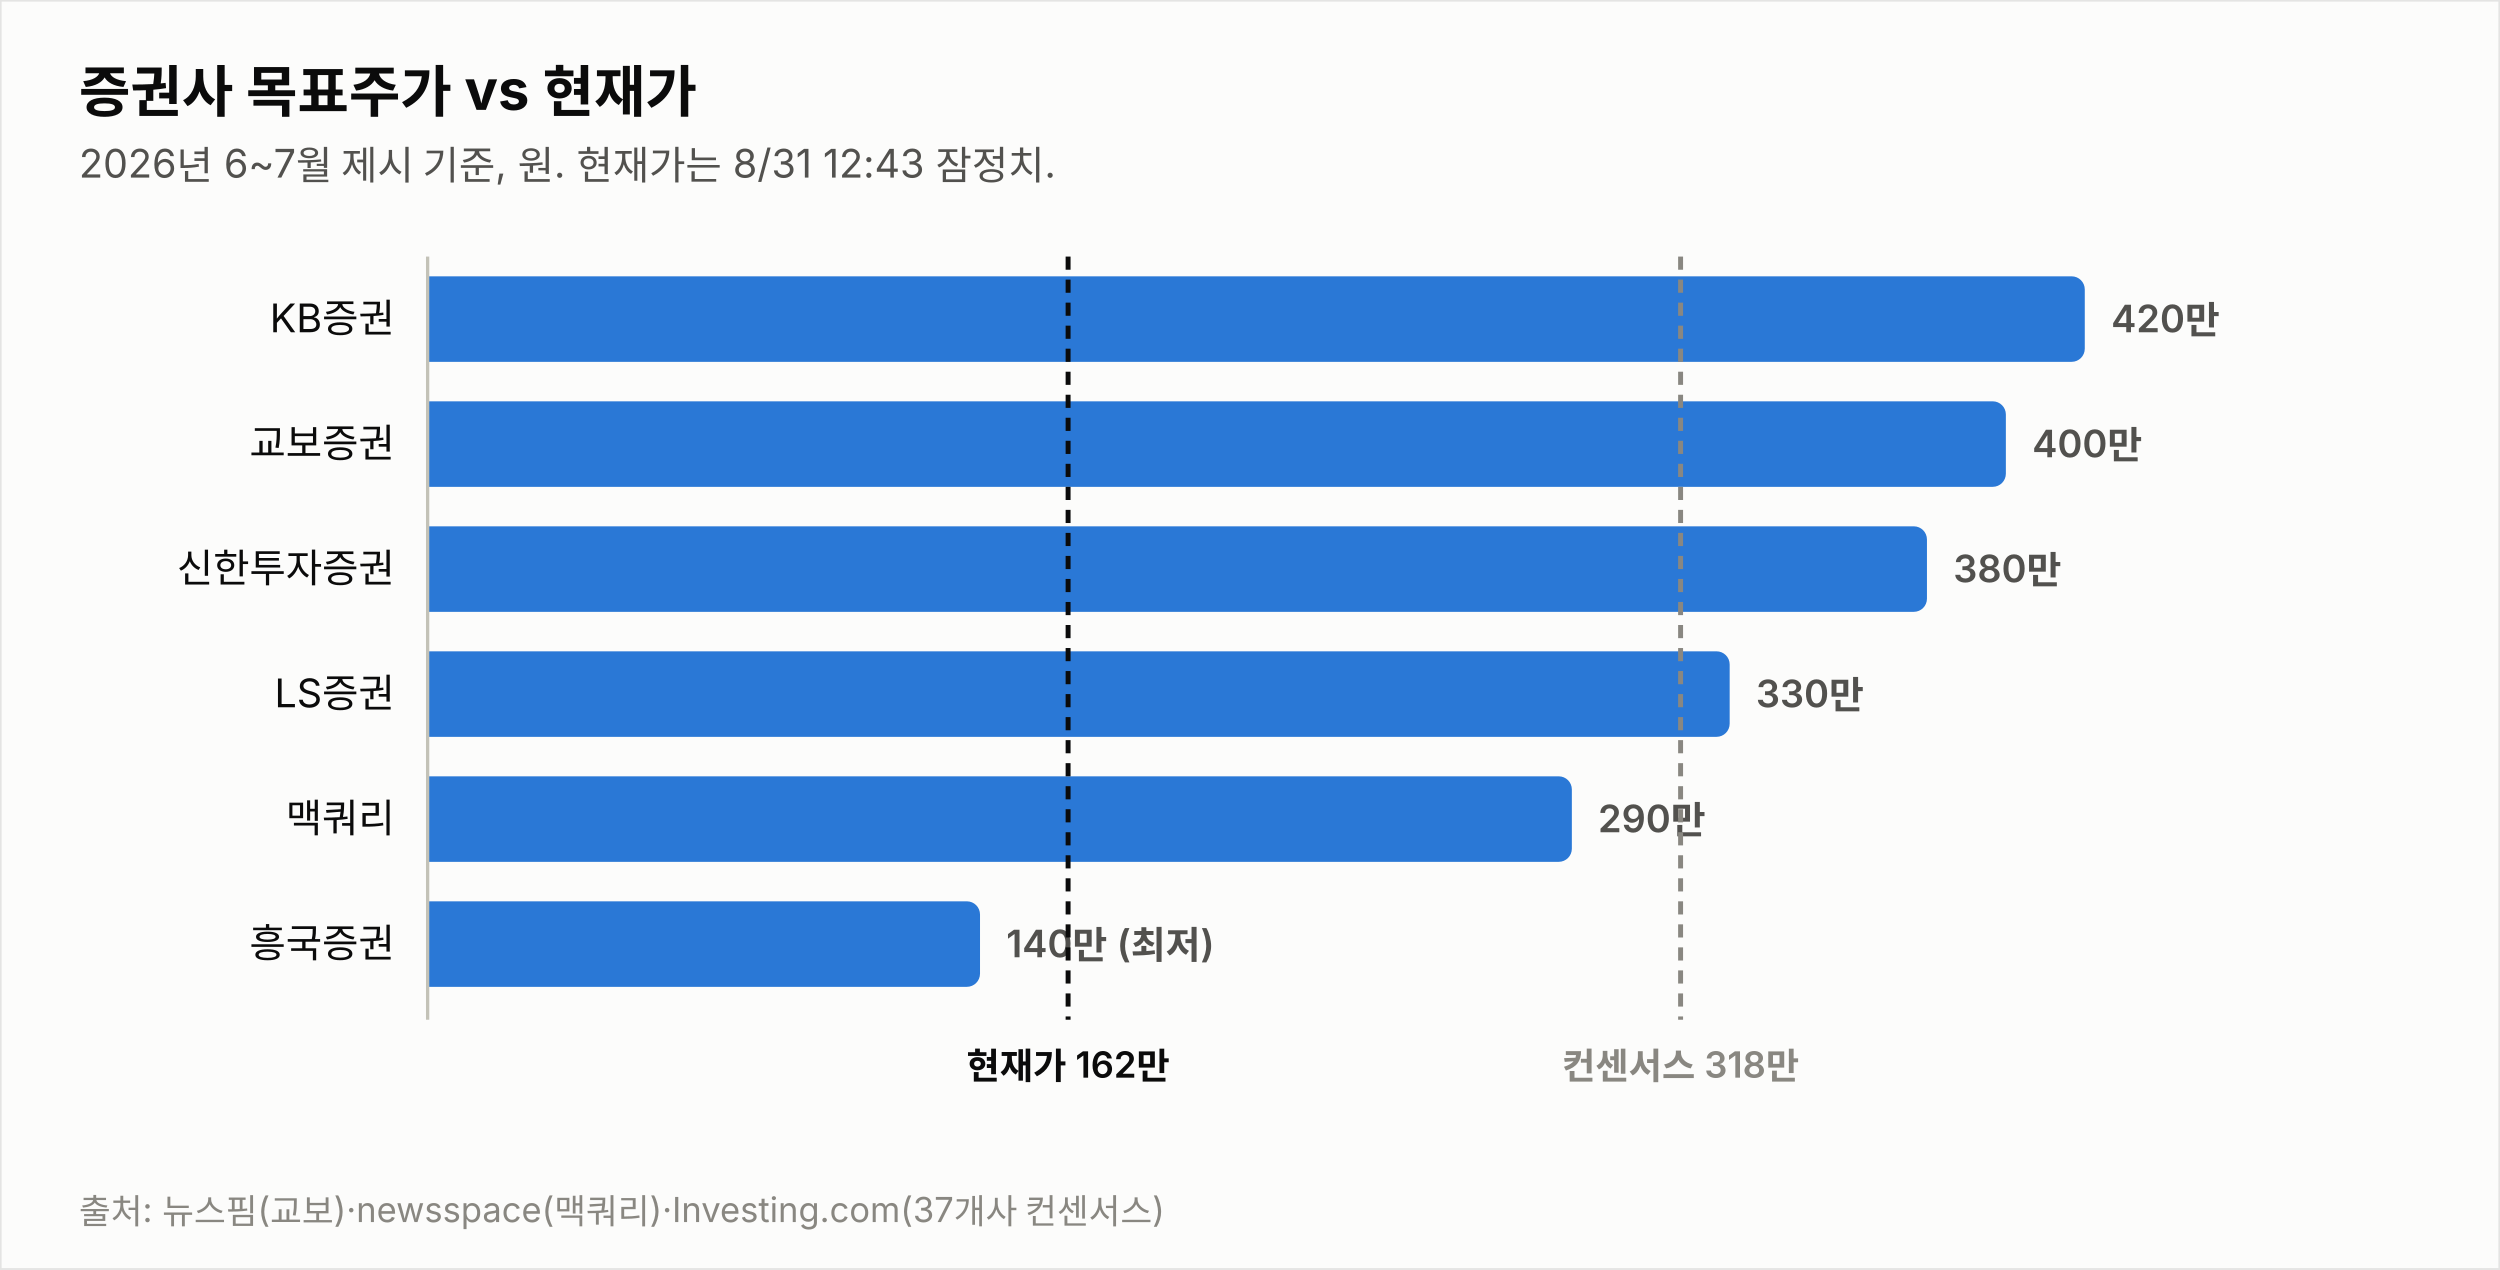
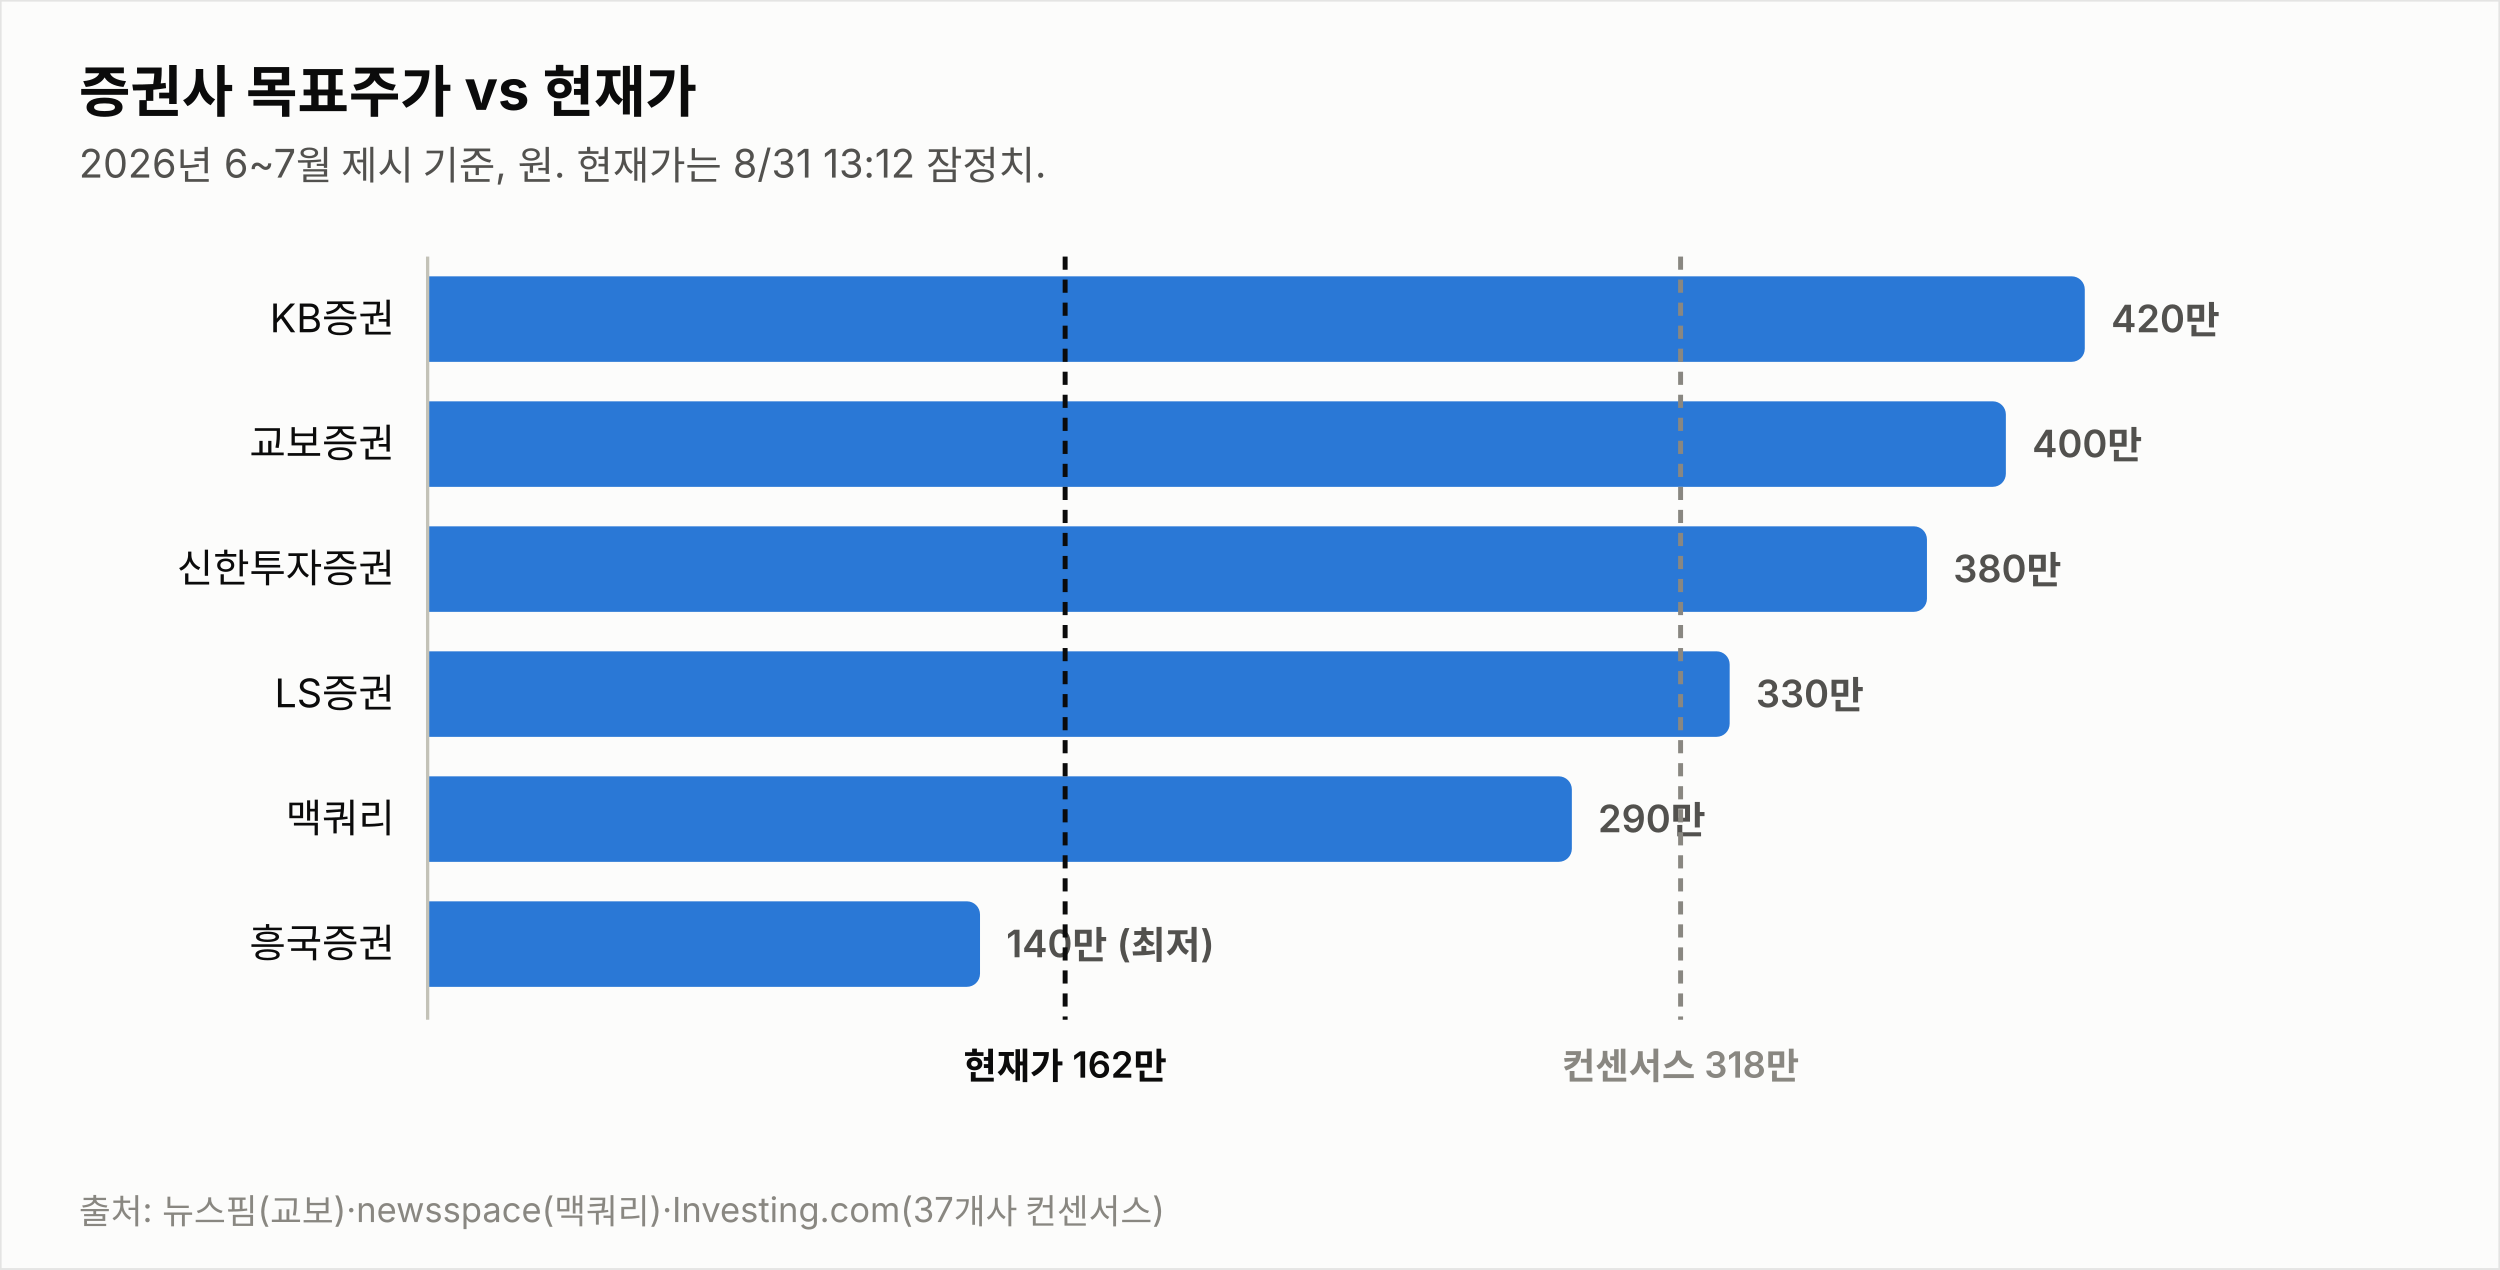
<svg xmlns="http://www.w3.org/2000/svg" width="760" height="386" viewBox="0 0 760 386" font-family="system-ui,-apple-system,&quot;Segoe UI&quot;,&quot;Malgun Gothic&quot;,&quot;Apple SD Gothic Neo&quot;,sans-serif">
  <rect width="760" height="386" fill="#fcfcfb" stroke="rgba(11,11,11,0.10)" />
  <text x="24" y="34" font-size="17" font-weight="700" fill="#0b0b0b">증권사 목표주가 vs 현재가</text>
-   <text x="24" y="54" font-size="12" fill="#52514e">2026년 6~7월 제시 기준, 원. 현재가는 8/31 12:43 잠정치.</text>
+   <text x="24" y="54" font-size="12" fill="#52514e">2026년 6~7월 제시 기준, 원. 현재가는 8/31 13:12 잠정치.</text>
  <text x="120" y="101.0" font-size="12" fill="#0b0b0b" text-anchor="end">KB증권</text>
  <path d="M130,84 h499.774 a4,4 0 0 1 4,4 v18 a4,4 0 0 1 -4,4 h-499.774 z" fill="#2a78d6" opacity="1.0" />
  <text x="641.8" y="101.0" font-size="11.5" font-weight="600" fill="#52514e" style="font-variant-numeric:tabular-nums">420만</text>
  <text x="120" y="139.0" font-size="12" fill="#0b0b0b" text-anchor="end">교보증권</text>
  <path d="M130,122 h475.784 a4,4 0 0 1 4,4 v18 a4,4 0 0 1 -4,4 h-475.784 z" fill="#2a78d6" opacity="1.0" />
  <text x="617.8" y="139.0" font-size="11.5" font-weight="600" fill="#52514e" style="font-variant-numeric:tabular-nums">400만</text>
  <text x="120" y="177.0" font-size="12" fill="#0b0b0b" text-anchor="end">신한투자증권</text>
  <path d="M130,160 h451.795 a4,4 0 0 1 4,4 v18 a4,4 0 0 1 -4,4 h-451.795 z" fill="#2a78d6" opacity="1.0" />
  <text x="593.8" y="177.0" font-size="11.5" font-weight="600" fill="#52514e" style="font-variant-numeric:tabular-nums">380만</text>
  <text x="120" y="215.0" font-size="12" fill="#0b0b0b" text-anchor="end">LS증권</text>
  <path d="M130,198 h391.822 a4,4 0 0 1 4,4 v18 a4,4 0 0 1 -4,4 h-391.822 z" fill="#2a78d6" opacity="1.0" />
  <text x="533.8" y="215.0" font-size="11.5" font-weight="600" fill="#52514e" style="font-variant-numeric:tabular-nums">330만</text>
  <text x="120" y="253.0" font-size="12" fill="#0b0b0b" text-anchor="end">맥쿼리</text>
  <path d="M130,236 h343.844 a4,4 0 0 1 4,4 v18 a4,4 0 0 1 -4,4 h-343.844 z" fill="#2a78d6" opacity="1.0" />
  <text x="485.8" y="253.0" font-size="11.5" font-weight="600" fill="#52514e" style="font-variant-numeric:tabular-nums">290만</text>
  <text x="120" y="291.0" font-size="12" fill="#0b0b0b" text-anchor="end">흥국증권</text>
  <path d="M130,274 h163.925 a4,4 0 0 1 4,4 v18 a4,4 0 0 1 -4,4 h-163.925 z" fill="#2a78d6" opacity="1.0" />
  <text x="305.9" y="291.0" font-size="11.5" font-weight="600" fill="#52514e" style="font-variant-numeric:tabular-nums">140만 (최저)</text>
  <line x1="130" y1="78" x2="130" y2="310" stroke="#c3c2b7" stroke-width="1" />
-   <line x1="324.7" y1="78" x2="324.7" y2="310" stroke="#0b0b0b" stroke-width="1.5" stroke-dasharray="4 3" />
-   <text x="324.7" y="328" font-size="11" font-weight="600" fill="#0b0b0b" text-anchor="middle">현재가 162만</text>
+   <line x1="323.8" y1="78" x2="323.8" y2="310" stroke="#0b0b0b" stroke-width="1.5" stroke-dasharray="4 3" />
+   <text x="323.8" y="328" font-size="11" font-weight="600" fill="#0b0b0b" text-anchor="middle">현재가 162만</text>
  <line x1="510.9" y1="78" x2="510.9" y2="310" stroke="#898781" stroke-width="1.5" stroke-dasharray="4 3" />
  <text x="510.9" y="328" font-size="11" font-weight="600" fill="#898781" text-anchor="middle">컨센서스 318만</text>
  <text x="24" y="372" font-size="10.5" fill="#898781">출처: 뉴스핌(교보)·newsspace(맥쿼리)·Investing.com(37개사 컨센서스)</text>
</svg>
